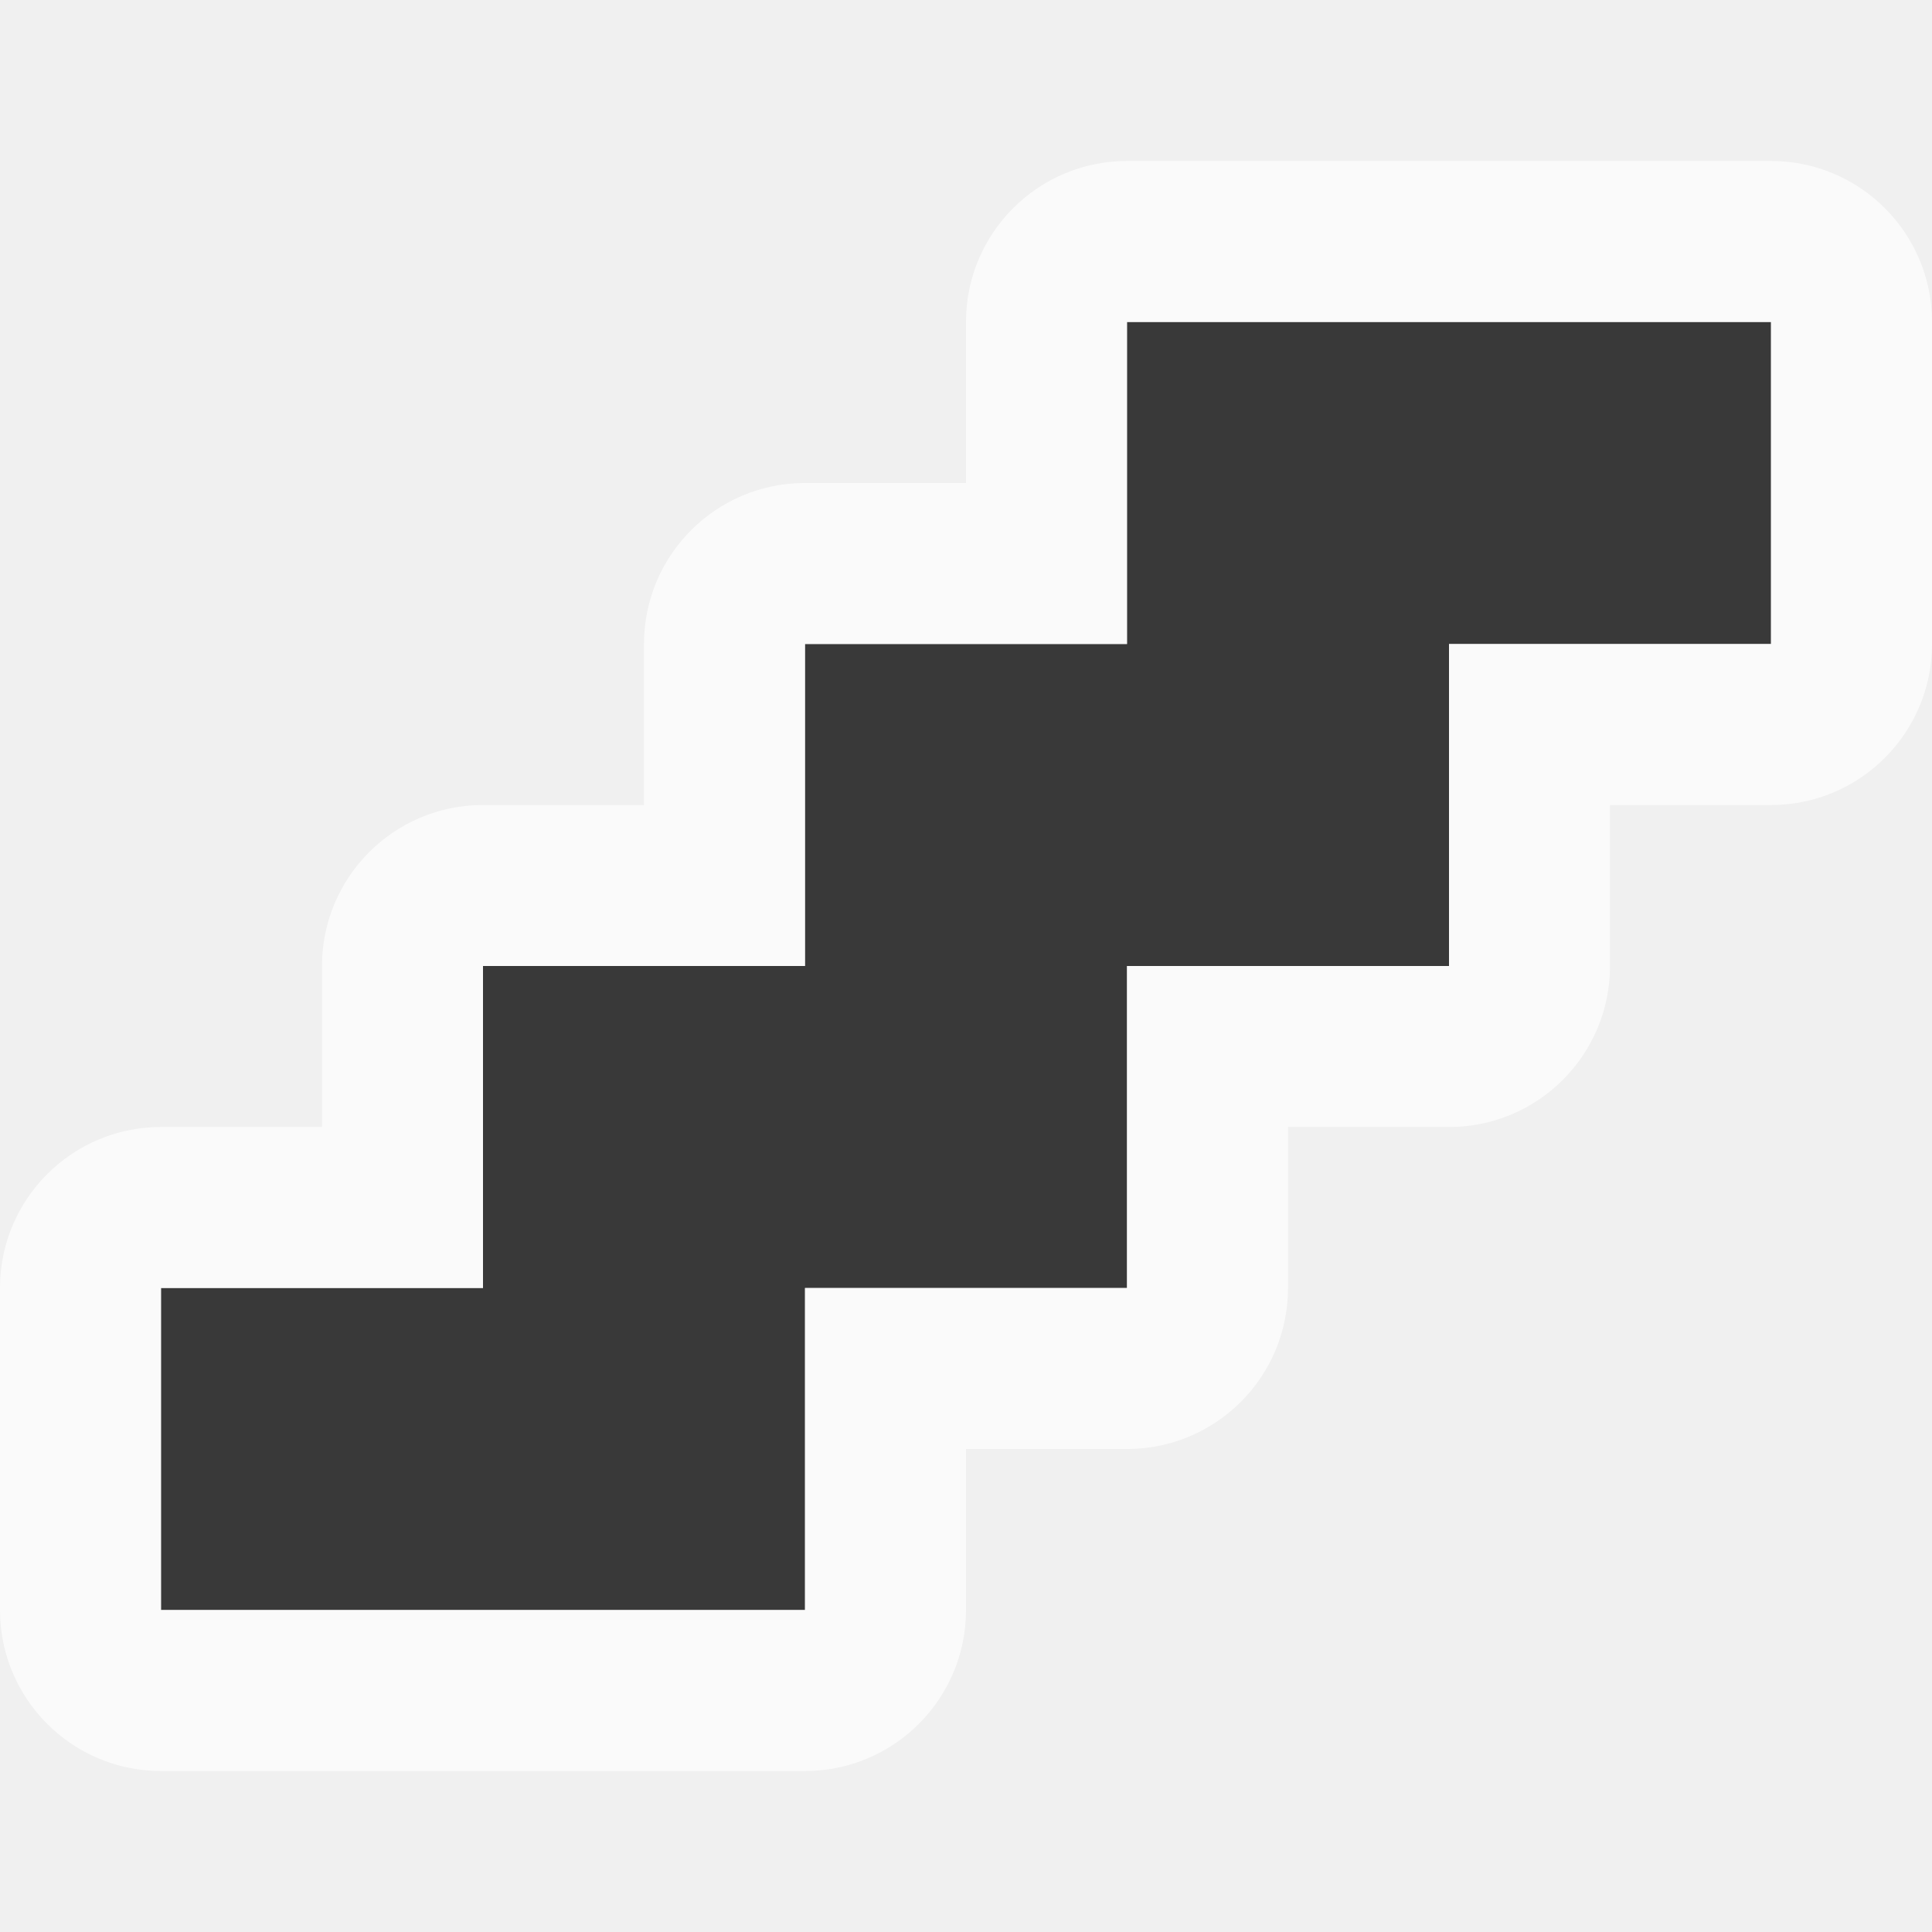
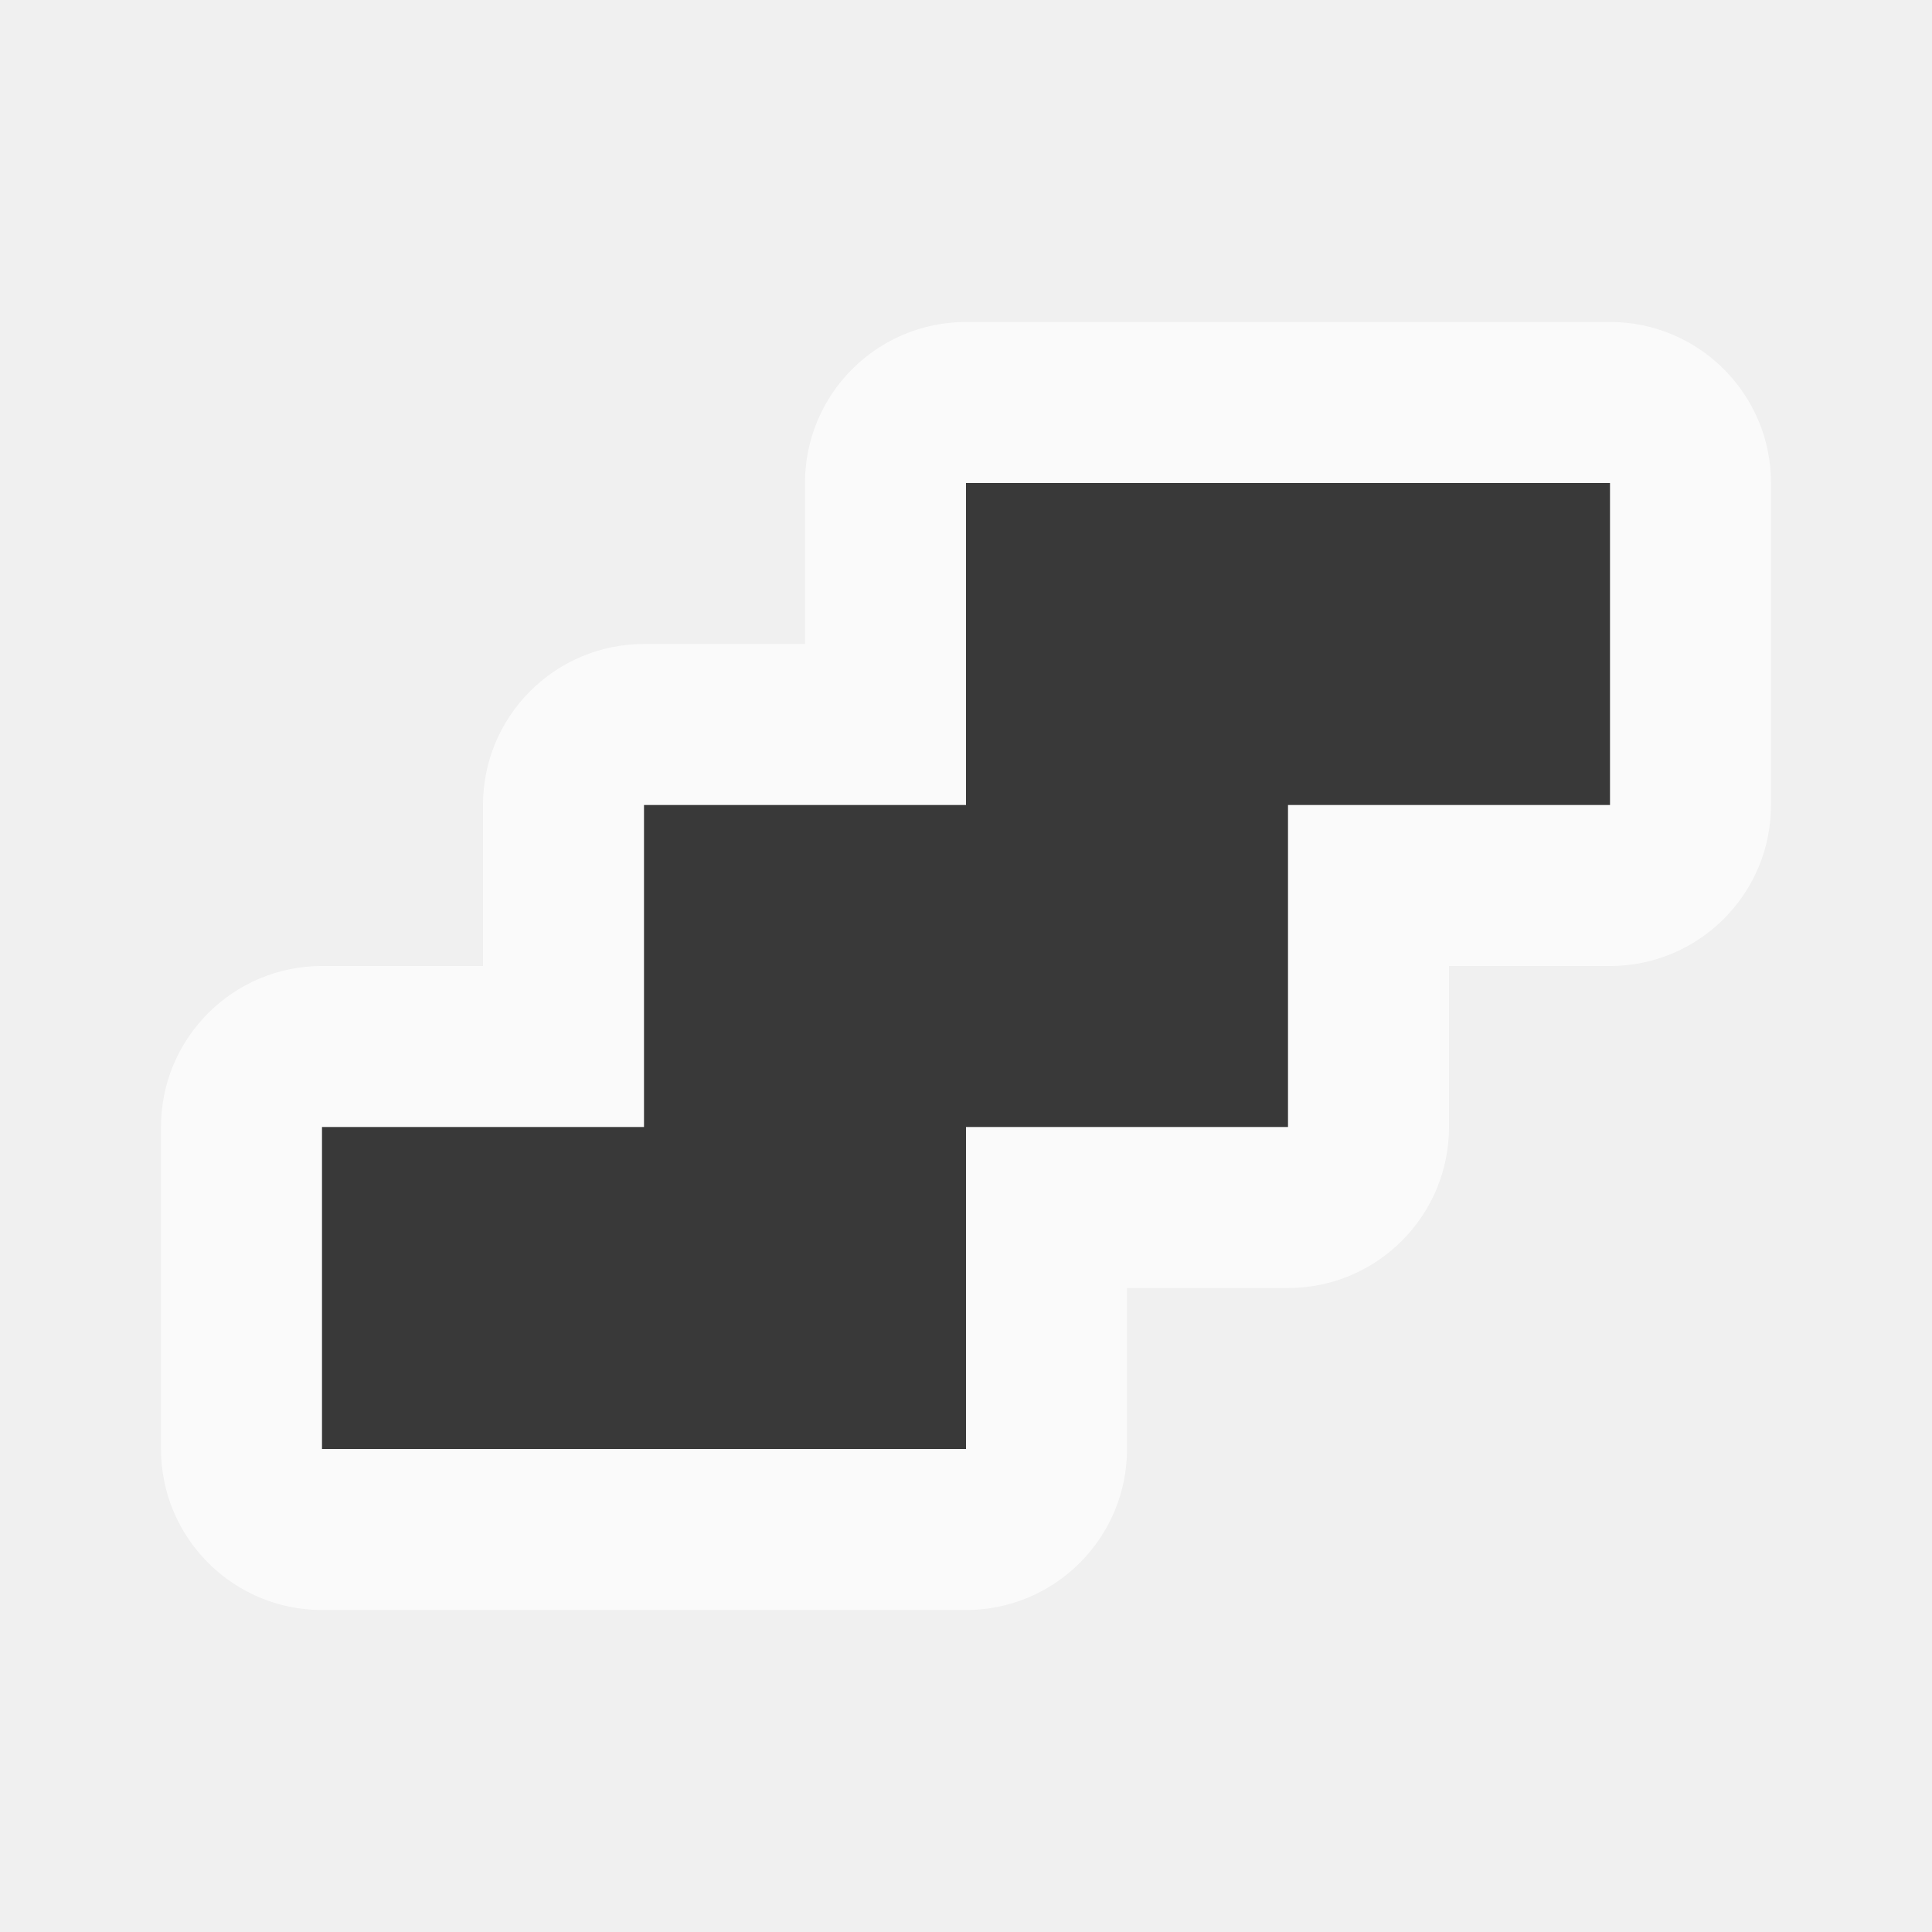
- <svg xmlns="http://www.w3.org/2000/svg" width="48" height="48" viewBox="0 0 48 48" fill="none">
-   <path fill-rule="evenodd" clip-rule="evenodd" d="M20 40H4V32H12V24H20V16H28V8H44V16H36V24H28V32H20V40Z" fill="#393939" />
-   <path fill-rule="evenodd" clip-rule="evenodd" d="M24 40C24 42.209 22.209 44 20 44H4C1.791 44 0 42.209 0 40V32C0 29.791 1.791 28 4 28H8V24C8 21.791 9.791 20 12 20H16V16C16 13.791 17.791 12 20 12H24V8C24 5.791 25.791 4 28 4H44C46.209 4 48 5.791 48 8V16C48 18.209 46.209 20 44 20H40V24C40 26.209 38.209 28 36 28H32V32C32 34.209 30.209 36 28 36H24V40ZM28 16H20V24H12V32H4V40H20V32H28V24H36V16H44V8H28V16Z" fill="white" fill-opacity="0.68" />
+ <svg xmlns="http://www.w3.org/2000/svg" width="12" height="12" viewBox="0 0 12 12" fill="none">
+   <path fill-rule="evenodd" clip-rule="evenodd" d="M5 3C5 2.448 5.448 2 6 2H10C10.552 2 11 2.448 11 3V5C11 5.552 10.552 6 10 6H9V7C9 7.552 8.552 8 8 8H7V9C7 9.552 6.552 10 6 10H2C1.448 10 1 9.552 1 9V7C1 6.448 1.448 6 2 6H3V5C3 4.448 3.448 4 4 4H5V3Z" fill="white" fill-opacity="0.68" />
+   <path fill-rule="evenodd" clip-rule="evenodd" d="M10 3H6V5H4V7H2V9H6V7H8V5H10V3Z" fill="#393939" />
</svg>
